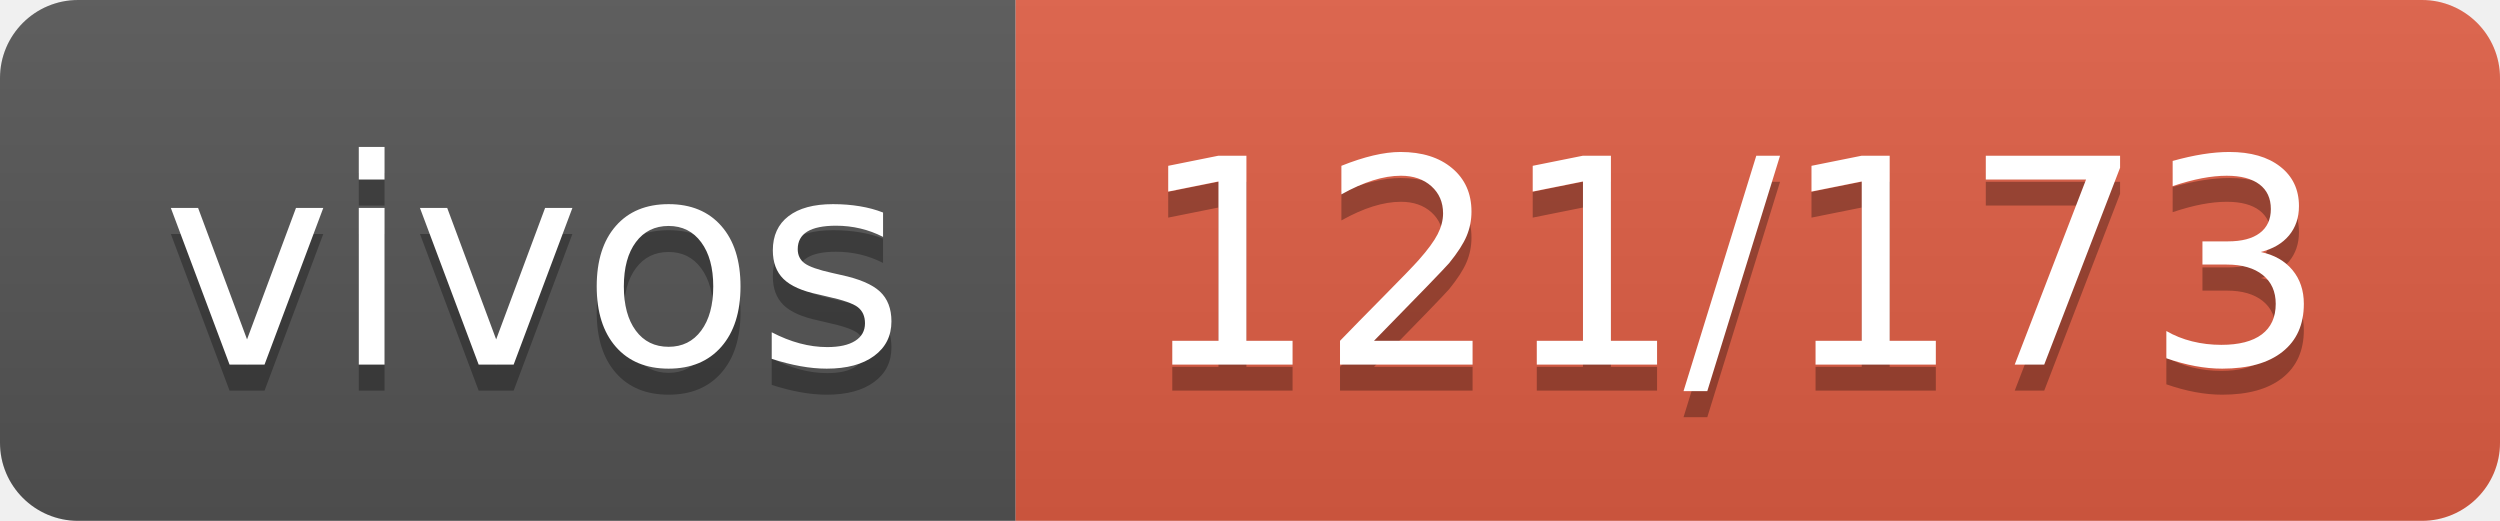
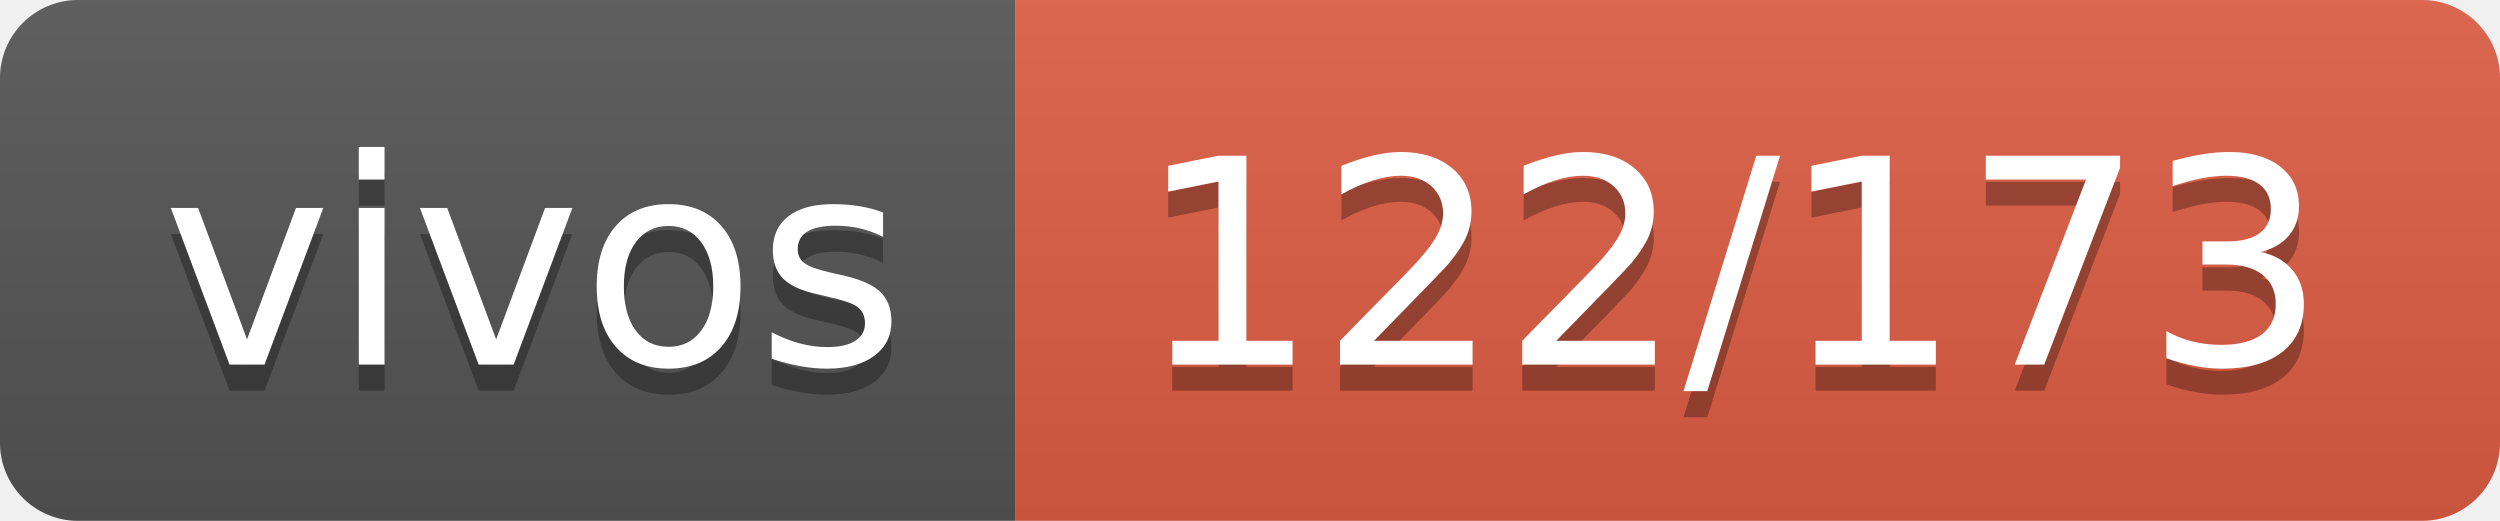
- <svg xmlns="http://www.w3.org/2000/svg" width="96" height="20" role="img" aria-label="vivos: 121/173">
+ <svg xmlns="http://www.w3.org/2000/svg" width="96" height="20" role="img" aria-label="vivos: 122/173">
  <linearGradient id="s" x2="0" y2="100%">
    <stop offset="0" stop-color="#bbb" stop-opacity=".1" />
    <stop offset="1" stop-opacity=".1" />
  </linearGradient>
  <clipPath id="r">
    <rect width="96" height="20" rx="3" fill="#fff" />
  </clipPath>
  <g clip-path="url(#r)">
    <rect width="39" height="20" fill="#555" />
    <rect x="39" width="57" height="20" fill="#e05d44" />
    <rect width="96" height="20" fill="url(#s)" />
  </g>
  <g fill="#fff" text-anchor="middle" font-family="Verdana,Geneva,DejaVu Sans,sans-serif" text-rendering="geometricPrecision" font-size="110">
    <text aria-hidden="true" x="205" y="150" fill="#010101" fill-opacity=".3" transform="scale(.1)" textLength="290">vivos</text>
    <text x="205" y="140" transform="scale(.1)" fill="#fff" textLength="290">vivos</text>
-     <text aria-hidden="true" x="665" y="150" fill="#010101" fill-opacity=".3" transform="scale(.1)" textLength="470">121/173</text>
-     <text x="665" y="140" transform="scale(.1)" fill="#fff" textLength="470">121/173</text>
+     <text aria-hidden="true" x="665" y="150" fill="#010101" fill-opacity=".3" transform="scale(.1)" textLength="470">122/173</text>
+     <text x="665" y="140" transform="scale(.1)" fill="#fff" textLength="470">122/173</text>
  </g>
</svg>
